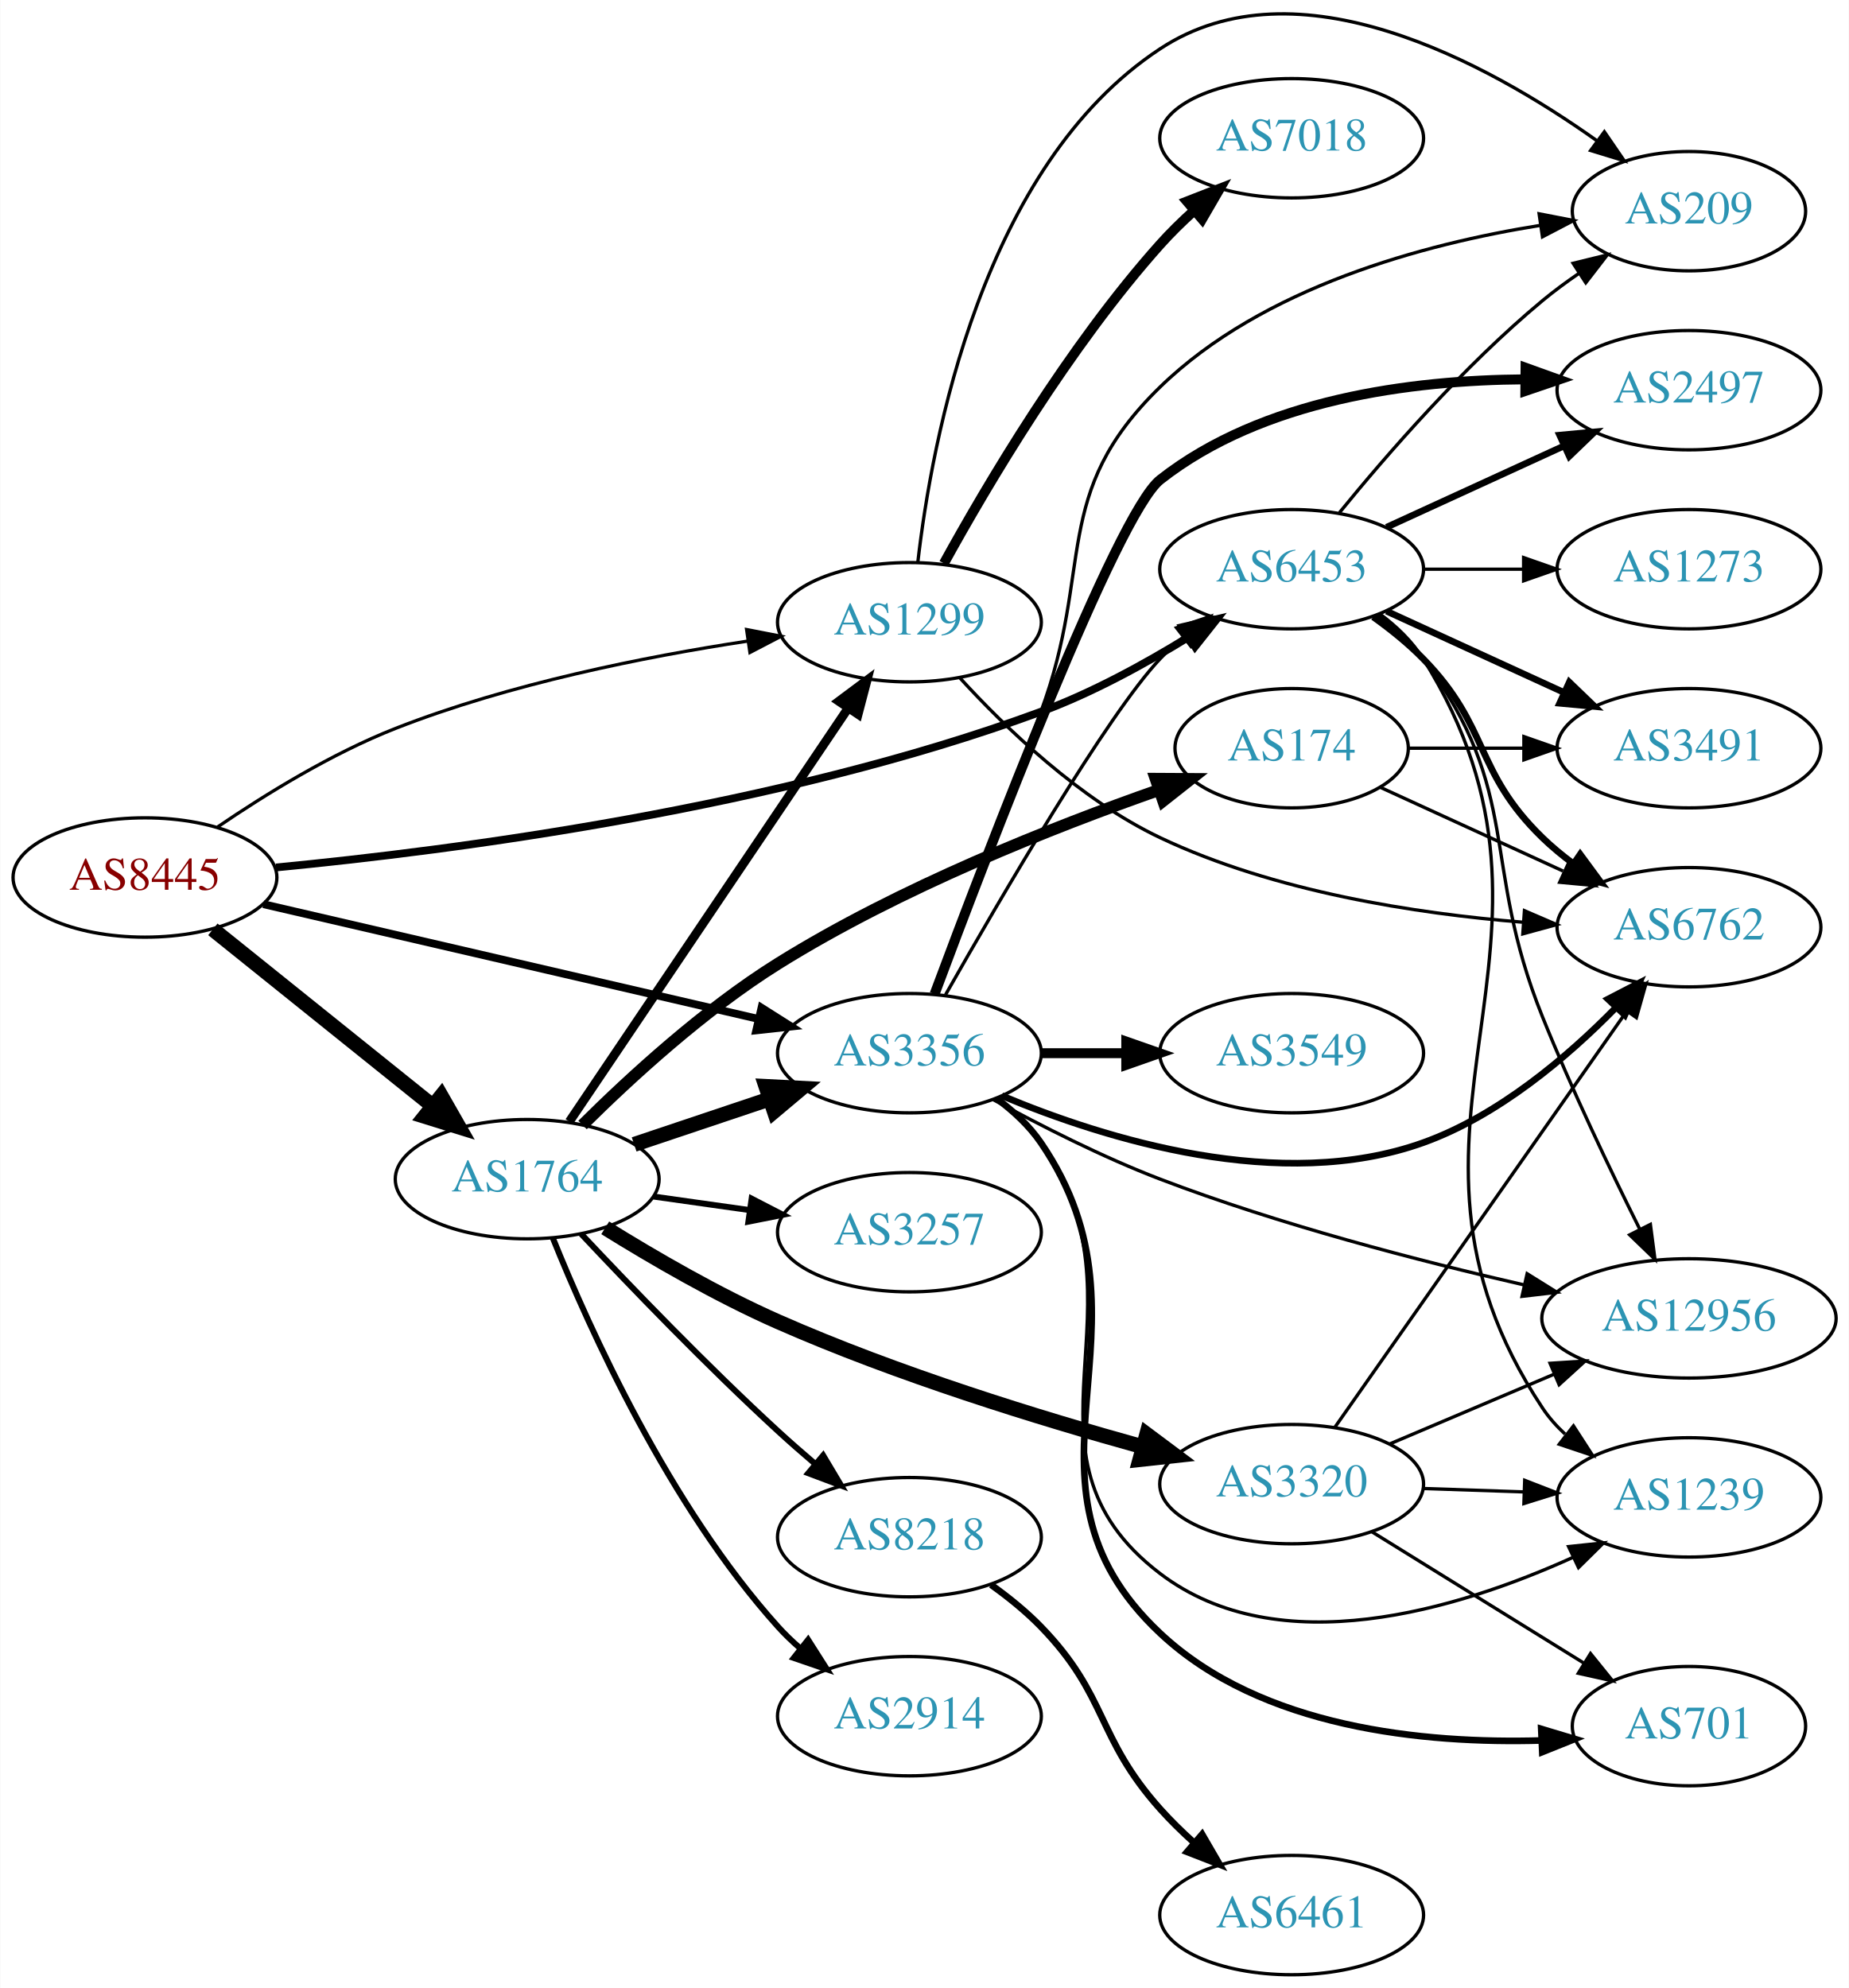
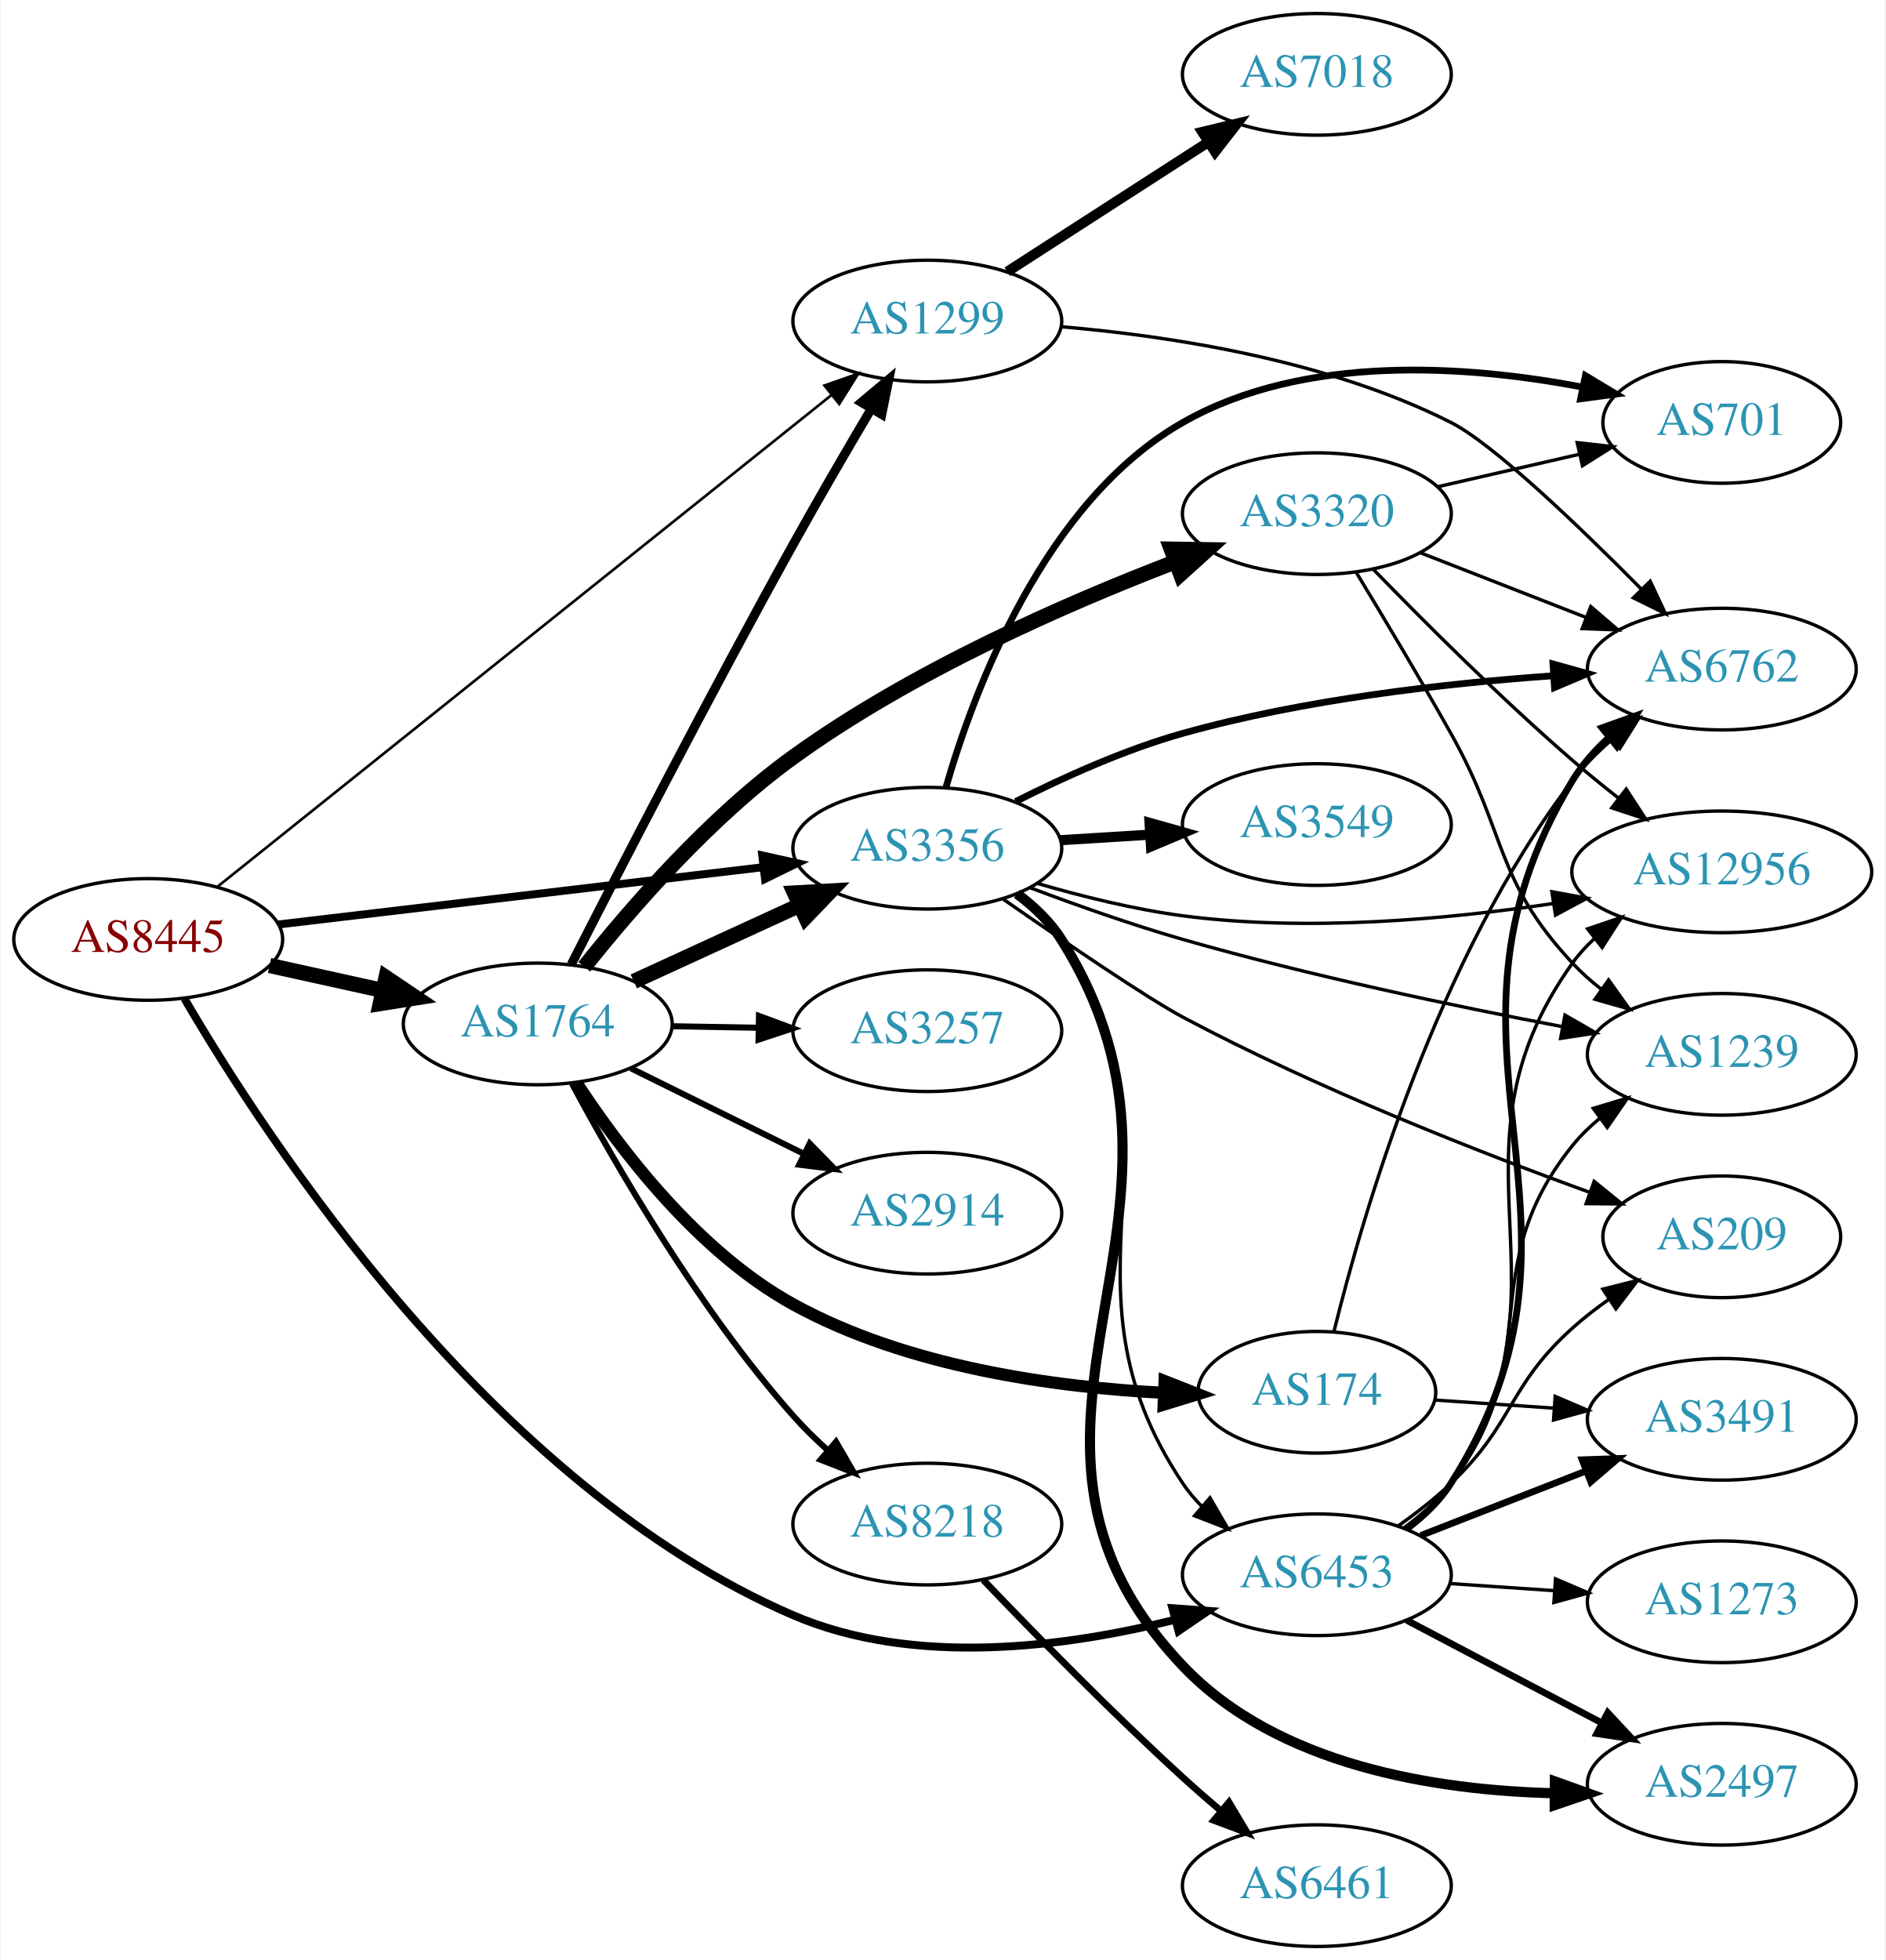
- <svg xmlns="http://www.w3.org/2000/svg" xmlns:xlink="http://www.w3.org/1999/xlink" width="558pt" height="600pt" viewBox="0.00 0.00 557.56 599.70">
-   <g id="graph0" class="graph" transform="scale(1 1) rotate(0) translate(4 595.705)">
-     <polygon fill="white" stroke="none" points="-4,4 -4,-595.705 553.564,-595.705 553.564,4 -4,4" />
+ <svg xmlns="http://www.w3.org/2000/svg" xmlns:xlink="http://www.w3.org/1999/xlink" width="558pt" height="580pt" viewBox="0.00 0.00 557.56 580.00">
+   <g id="graph0" class="graph" transform="scale(1 1) rotate(0) translate(4 576)">
+     <polygon fill="white" stroke="none" points="-4,4 -4,-576 553.564,-576 553.564,4 -4,4" />
    <g id="node1" class="node">
      <g id="a_node1">
        <a xlink:href="/asn/8445" xlink:title="AS8445 ~ SALZBURG-AG-AS [AT]">
-           <ellipse fill="#ffffff" stroke="black" cx="39.647" cy="-331" rx="39.794" ry="18" />
-           <text text-anchor="middle" x="39.647" y="-327.3" font-family="Times,serif" font-size="14.00" fill="#880000">AS8445</text>
+           <ellipse fill="#ffffff" stroke="black" cx="39.647" cy="-298" rx="39.794" ry="18" />
+           <text text-anchor="middle" x="39.647" y="-294.3" font-family="Times,serif" font-size="14.00" fill="#880000">AS8445</text>
        </a>
      </g>
    </g>
    <g id="node2" class="node">
      <g id="a_node2">
        <a xlink:href="/asn/1299" xlink:title="AS1299 ~ Telia Carrier [EU]">
-           <ellipse fill="#ffffff" stroke="black" cx="270.232" cy="-408" rx="39.794" ry="18" />
-           <text text-anchor="middle" x="270.232" y="-404.3" font-family="Times,serif" font-size="14.00" fill="#2c94b3">AS1299</text>
+           <ellipse fill="#ffffff" stroke="black" cx="270.232" cy="-481" rx="39.794" ry="18" />
+           <text text-anchor="middle" x="270.232" y="-477.3" font-family="Times,serif" font-size="14.00" fill="#2c94b3">AS1299</text>
        </a>
      </g>
    </g>
    <g id="edge1" class="edge">
-       <path fill="none" stroke="black" stroke-width="0.978" d="M61.529,-346.225C75.972,-356.076 95.993,-368.431 115.293,-376 149.54,-389.431 190.391,-397.589 221.402,-402.304" />
-       <polygon fill="black" stroke="black" stroke-width="0.978" points="221.118,-405.799 231.517,-403.773 222.124,-398.872 221.118,-405.799" />
+       <path fill="none" stroke="black" stroke-width="0.783" d="M60.136,-313.602C100.876,-346.218 195.14,-421.683 241.905,-459.122" />
+       <polygon fill="black" stroke="black" stroke-width="0.783" points="239.799,-461.92 249.793,-465.437 244.174,-456.455 239.799,-461.92" />
    </g>
    <g id="node3" class="node">
      <g id="a_node3">
        <a xlink:href="/asn/1764" xlink:title="AS1764 ~ NEXTLAYER-AS [AT]">
-           <ellipse fill="#ffffff" stroke="black" cx="154.939" cy="-240" rx="39.794" ry="18" />
-           <text text-anchor="middle" x="154.939" y="-236.3" font-family="Times,serif" font-size="14.00" fill="#2c94b3">AS1764</text>
+           <ellipse fill="#ffffff" stroke="black" cx="154.939" cy="-273" rx="39.794" ry="18" />
+           <text text-anchor="middle" x="154.939" y="-269.3" font-family="Times,serif" font-size="14.00" fill="#2c94b3">AS1764</text>
        </a>
      </g>
    </g>
    <g id="edge2" class="edge">
-       <path fill="none" stroke="black" stroke-width="4.5" d="M60.122,-315.357C78.361,-300.707 105.803,-278.664 126.303,-262.198" />
-       <polygon fill="black" stroke="black" stroke-width="4.5" points="129.008,-265.076 134.339,-255.744 124.076,-258.936 129.008,-265.076" />
+       <path fill="none" stroke="black" stroke-width="4.5" d="M75.562,-290.295C86.115,-287.967 97.854,-285.376 108.967,-282.924" />
+       <polygon fill="black" stroke="black" stroke-width="4.5" points="110.027,-286.722 118.944,-280.722 108.33,-279.032 110.027,-286.722" />
    </g>
    <g id="node4" class="node">
      <g id="a_node4">
        <a xlink:href="/asn/3356" xlink:title="AS3356 ~ Level 3 Parent, LLC [US]">
-           <ellipse fill="#ffffff" stroke="black" cx="270.232" cy="-278" rx="39.794" ry="18" />
-           <text text-anchor="middle" x="270.232" y="-274.3" font-family="Times,serif" font-size="14.00" fill="#2c94b3">AS3356</text>
+           <ellipse fill="#ffffff" stroke="black" cx="270.232" cy="-325" rx="39.794" ry="18" />
+           <text text-anchor="middle" x="270.232" y="-321.3" font-family="Times,serif" font-size="14.00" fill="#2c94b3">AS3356</text>
        </a>
      </g>
    </g>
    <g id="edge3" class="edge">
-       <path fill="none" stroke="black" stroke-width="2.348" d="M75.364,-322.95C115.339,-313.682 181.097,-298.435 224.78,-288.307" />
-       <polygon fill="black" stroke="black" stroke-width="2.348" points="225.613,-291.707 234.564,-286.038 224.032,-284.888 225.613,-291.707" />
+       <path fill="none" stroke="black" stroke-width="2.348" d="M78.137,-302.428C117.335,-307.058 178.967,-314.338 221.589,-319.373" />
+       <polygon fill="black" stroke="black" stroke-width="2.348" points="221.38,-322.872 231.722,-320.569 222.201,-315.92 221.38,-322.872" />
    </g>
    <g id="node5" class="node">
      <g id="a_node5">
        <a xlink:href="/asn/6453" xlink:title="AS6453 ~ TATA COMMUNICATIONS (AMERICA) INC [US]">
-           <ellipse fill="#ffffff" stroke="black" cx="385.525" cy="-424" rx="39.794" ry="18" />
-           <text text-anchor="middle" x="385.525" y="-420.3" font-family="Times,serif" font-size="14.00" fill="#2c94b3">AS6453</text>
+           <ellipse fill="#ffffff" stroke="black" cx="385.525" cy="-110" rx="39.794" ry="18" />
+           <text text-anchor="middle" x="385.525" y="-106.3" font-family="Times,serif" font-size="14.00" fill="#2c94b3">AS6453</text>
        </a>
      </g>
    </g>
    <g id="edge4" class="edge">
-       <path fill="none" stroke="black" stroke-width="2.348" d="M79.183,-334.032C132.444,-339.137 230.923,-351.899 309.879,-381 325.271,-386.673 341.177,-395.379 354.331,-403.477" />
-       <polygon fill="black" stroke="black" stroke-width="2.348" points="352.637,-406.547 362.958,-408.942 356.383,-400.634 352.637,-406.547" />
+       <path fill="none" stroke="black" stroke-width="2.348" d="M50.391,-280.459C74.498,-239.133 141.485,-136.26 230.586,-98 266.481,-82.586 311.394,-88.61 343.425,-96.659" />
+       <polygon fill="black" stroke="black" stroke-width="2.348" points="342.779,-100.109 353.344,-99.319 344.592,-93.348 342.779,-100.109" />
    </g>
    <g id="node6" class="node">
      <g id="a_node6">
        <a xlink:href="/asn/7018" xlink:title="AS7018 ~ AT&amp;T Services, Inc. [US]">
          <ellipse fill="#ffffff" stroke="black" cx="385.525" cy="-554" rx="39.794" ry="18" />
          <text text-anchor="middle" x="385.525" y="-550.3" font-family="Times,serif" font-size="14.00" fill="#2c94b3">AS7018</text>
        </a>
      </g>
    </g>
    <g id="edge5" class="edge">
-       <path fill="none" stroke="black" stroke-width="3" d="M280.636,-425.747C293.536,-449.196 318.287,-491.135 345.879,-522 348.967,-525.454 352.44,-528.854 356.005,-532.074" />
-       <polygon fill="black" stroke="black" stroke-width="3" points="353.969,-534.938 363.841,-538.784 358.522,-529.621 353.969,-534.938" />
+       <path fill="none" stroke="black" stroke-width="3" d="M293.887,-495.597C310.945,-506.589 334.529,-521.785 353.364,-533.921" />
+       <polygon fill="black" stroke="black" stroke-width="3" points="351.609,-536.954 361.91,-539.428 355.4,-531.069 351.609,-536.954" />
    </g>
    <g id="node7" class="node">
      <g id="a_node7">
        <a xlink:href="/asn/6762" xlink:title="AS6762 ~ TELECOM ITALIA SPARKLE S.p.A. [IT]">
-           <ellipse fill="#ffffff" stroke="black" cx="505.368" cy="-316" rx="39.794" ry="18" />
-           <text text-anchor="middle" x="505.368" y="-312.3" font-family="Times,serif" font-size="14.00" fill="#2c94b3">AS6762</text>
+           <ellipse fill="#ffffff" stroke="black" cx="505.368" cy="-378" rx="39.794" ry="18" />
+           <text text-anchor="middle" x="505.368" y="-374.3" font-family="Times,serif" font-size="14.00" fill="#2c94b3">AS6762</text>
        </a>
      </g>
    </g>
    <g id="edge6" class="edge">
-       <path fill="none" stroke="black" d="M285.415,-391.249C299.235,-376.106 321.655,-354.481 345.879,-343 380.246,-326.712 422.926,-320.114 455.336,-317.505" />
-       <polygon fill="black" stroke="black" points="455.745,-320.985 465.474,-316.791 455.253,-314.002 455.745,-320.985" />
+       <path fill="none" stroke="black" d="M309.811,-479.317C342.144,-476.575 388.732,-469.446 425.172,-451 437.765,-444.626 463.045,-420.384 481.671,-401.565" />
+       <polygon fill="black" stroke="black" points="484.184,-404 488.691,-394.411 479.188,-399.097 484.184,-404" />
+     </g>
+     <g id="edge13" class="edge">
+       <path fill="none" stroke="black" stroke-width="2.7" d="M164.877,-290.627C178.632,-317.608 205.98,-370.683 230.586,-415 237.982,-428.321 246.513,-442.961 253.675,-455.061" />
+       <polygon fill="black" stroke="black" stroke-width="2.7" points="250.724,-456.947 258.843,-463.754 256.741,-453.37 250.724,-456.947" />
+     </g>
+     <g id="edge11" class="edge">
+       <path fill="none" stroke="black" stroke-width="4.5" d="M183.365,-285.588C198.145,-292.372 216.581,-300.834 232.577,-308.176" />
+       <polygon fill="black" stroke="black" stroke-width="4.5" points="230.936,-311.755 241.667,-312.348 234.221,-304.598 230.936,-311.755" />
    </g>
    <g id="node8" class="node">
      <g id="a_node8">
-         <a xlink:href="/asn/209" xlink:title="AS209 ~ CenturyLink Communications, LLC [US]">
-           <ellipse fill="#ffffff" stroke="black" cx="505.368" cy="-532" rx="35.194" ry="18" />
-           <text text-anchor="middle" x="505.368" y="-528.3" font-family="Times,serif" font-size="14.00" fill="#2c94b3">AS209</text>
+         <a xlink:href="/asn/8218" xlink:title="AS8218 ~ legacy Neotelecoms [FR]">
+           <ellipse fill="#ffffff" stroke="black" cx="270.232" cy="-125" rx="39.794" ry="18" />
+           <text text-anchor="middle" x="270.232" y="-121.3" font-family="Times,serif" font-size="14.00" fill="#2c94b3">AS8218</text>
        </a>
      </g>
    </g>
    <g id="edge7" class="edge">
-       <path fill="none" stroke="black" d="M272.752,-425.968C276.934,-462.655 292.174,-545.682 345.879,-581 387.186,-608.165 444.358,-576.867 477.546,-553.296" />
-       <polygon fill="black" stroke="black" points="479.849,-555.948 485.84,-547.21 475.707,-550.304 479.849,-555.948" />
-     </g>
-     <g id="edge14" class="edge">
-       <path fill="none" stroke="black" stroke-width="2.7" d="M167.637,-257.346C187.566,-286.898 228.21,-347.168 251.599,-381.852" />
-       <polygon fill="black" stroke="black" stroke-width="2.7" points="248.936,-384.162 257.429,-390.496 254.739,-380.249 248.936,-384.162" />
-     </g>
-     <g id="edge11" class="edge">
-       <path fill="none" stroke="black" stroke-width="4.5" d="M187.197,-250.484C199.846,-254.727 214.625,-259.684 228.126,-264.212" />
-       <polygon fill="black" stroke="black" stroke-width="4.5" points="226.95,-267.971 237.683,-267.418 229.455,-260.505 226.95,-267.971" />
+       <path fill="none" stroke="black" stroke-width="1.8" d="M165.059,-255.334C177.825,-231.537 202.62,-188.535 230.586,-157 233.66,-153.534 237.125,-150.126 240.686,-146.903" />
+       <polygon fill="black" stroke="black" stroke-width="1.8" points="243.204,-149.355 248.519,-140.19 238.648,-144.04 243.204,-149.355" />
    </g>
    <g id="node9" class="node">
      <g id="a_node9">
-         <a xlink:href="/asn/8218" xlink:title="AS8218 ~ legacy Neotelecoms [FR]">
-           <ellipse fill="#ffffff" stroke="black" cx="270.232" cy="-132" rx="39.794" ry="18" />
-           <text text-anchor="middle" x="270.232" y="-128.3" font-family="Times,serif" font-size="14.00" fill="#2c94b3">AS8218</text>
+         <a xlink:href="/asn/174" xlink:title="AS174 ~ Cogent Communications [US]">
+           <ellipse fill="#ffffff" stroke="black" cx="385.525" cy="-164" rx="35.194" ry="18" />
+           <text text-anchor="middle" x="385.525" y="-160.3" font-family="Times,serif" font-size="14.00" fill="#2c94b3">AS174</text>
        </a>
      </g>
    </g>
    <g id="edge8" class="edge">
-       <path fill="none" stroke="black" stroke-width="1.8" d="M171.202,-223.506C185.971,-207.777 209.202,-183.643 230.586,-164 234.166,-160.711 238.023,-157.335 241.864,-154.067" />
-       <polygon fill="black" stroke="black" stroke-width="1.8" points="244.208,-156.669 249.636,-147.57 239.718,-151.298 244.208,-156.669" />
+       <path fill="none" stroke="black" stroke-width="3.6" d="M166.45,-255.535C179.102,-236.165 202.227,-205.597 230.586,-190 264.338,-171.437 308.058,-165.471 340.277,-163.837" />
+       <polygon fill="black" stroke="black" stroke-width="3.6" points="340.449,-167.334 350.306,-163.449 340.178,-160.339 340.449,-167.334" />
    </g>
    <g id="node10" class="node">
      <g id="a_node10">
-         <a xlink:href="/asn/174" xlink:title="AS174 ~ Cogent Communications [US]">
-           <ellipse fill="#ffffff" stroke="black" cx="385.525" cy="-370" rx="35.194" ry="18" />
-           <text text-anchor="middle" x="385.525" y="-366.3" font-family="Times,serif" font-size="14.00" fill="#2c94b3">AS174</text>
+         <a xlink:href="/asn/3257" xlink:title="AS3257 ~ GTT [DE]">
+           <ellipse fill="#ffffff" stroke="black" cx="270.232" cy="-271" rx="39.794" ry="18" />
+           <text text-anchor="middle" x="270.232" y="-267.3" font-family="Times,serif" font-size="14.00" fill="#2c94b3">AS3257</text>
        </a>
      </g>
    </g>
    <g id="edge9" class="edge">
-       <path fill="none" stroke="black" stroke-width="3.6" d="M171.636,-256.339C185.975,-270.581 208.282,-291.079 230.586,-305 267.274,-327.899 313.436,-346.171 345.596,-357.439" />
-       <polygon fill="black" stroke="black" stroke-width="3.6" points="344.507,-360.765 355.101,-360.708 346.784,-354.146 344.507,-360.765" />
+       <path fill="none" stroke="black" stroke-width="1.8" d="M194.612,-272.317C202.815,-272.172 211.579,-272.018 220.111,-271.867" />
+       <polygon fill="black" stroke="black" stroke-width="1.8" points="220.413,-275.362 230.35,-271.686 220.29,-268.364 220.413,-275.362" />
    </g>
    <g id="node11" class="node">
      <g id="a_node11">
-         <a xlink:href="/asn/2914" xlink:title="AS2914 ~ NTT America, Inc. [US]">
-           <ellipse fill="#ffffff" stroke="black" cx="270.232" cy="-78" rx="39.794" ry="18" />
-           <text text-anchor="middle" x="270.232" y="-74.3" font-family="Times,serif" font-size="14.00" fill="#2c94b3">AS2914</text>
+         <a xlink:href="/asn/3320" xlink:title="AS3320 ~ DTAG [DE]">
+           <ellipse fill="#ffffff" stroke="black" cx="385.525" cy="-424" rx="39.794" ry="18" />
+           <text text-anchor="middle" x="385.525" y="-420.3" font-family="Times,serif" font-size="14.00" fill="#2c94b3">AS3320</text>
        </a>
      </g>
    </g>
    <g id="edge10" class="edge">
-       <path fill="none" stroke="black" stroke-width="1.8" d="M162.687,-222.213C173.738,-194.757 197.791,-141.422 230.586,-105 232.588,-102.776 234.807,-100.637 237.14,-98.603" />
-       <polygon fill="black" stroke="black" stroke-width="1.8" points="239.67,-101.065 245.359,-92.127 235.338,-95.567 239.67,-101.065" />
+       <path fill="none" stroke="black" stroke-width="4.5" d="M168.719,-289.891C182.496,-307.219 205.807,-334.099 230.586,-352 265.698,-377.365 311.166,-397.317 343.564,-409.722" />
+       <polygon fill="black" stroke="black" stroke-width="4.5" points="342.428,-413.501 353.173,-413.328 345.194,-406.128 342.428,-413.501" />
    </g>
    <g id="node12" class="node">
      <g id="a_node12">
-         <a xlink:href="/asn/3257" xlink:title="AS3257 ~ GTT [DE]">
-           <ellipse fill="#ffffff" stroke="black" cx="270.232" cy="-224" rx="39.794" ry="18" />
-           <text text-anchor="middle" x="270.232" y="-220.3" font-family="Times,serif" font-size="14.00" fill="#2c94b3">AS3257</text>
+         <a xlink:href="/asn/2914" xlink:title="AS2914 ~ NTT America, Inc. [US]">
+           <ellipse fill="#ffffff" stroke="black" cx="270.232" cy="-217" rx="39.794" ry="18" />
+           <text text-anchor="middle" x="270.232" y="-213.3" font-family="Times,serif" font-size="14.00" fill="#2c94b3">AS2914</text>
        </a>
      </g>
    </g>
    <g id="edge12" class="edge">
-       <path fill="none" stroke="black" stroke-width="1.8" d="M193.036,-234.761C202.328,-233.449 212.419,-232.024 222.126,-230.653" />
-       <polygon fill="black" stroke="black" stroke-width="1.8" points="222.64,-234.115 232.053,-229.251 221.662,-227.184 222.64,-234.115" />
-     </g>
-     <g id="node13" class="node">
-       <g id="a_node13">
-         <a xlink:href="/asn/3320" xlink:title="AS3320 ~ DTAG [DE]">
-           <ellipse fill="#ffffff" stroke="black" cx="385.525" cy="-148" rx="39.794" ry="18" />
-           <text text-anchor="middle" x="385.525" y="-144.3" font-family="Times,serif" font-size="14.00" fill="#2c94b3">AS3320</text>
-         </a>
-       </g>
-     </g>
-     <g id="edge13" class="edge">
-       <path fill="none" stroke="black" stroke-width="4.5" d="M178.473,-225.318C192.949,-216.32 212.386,-205.027 230.586,-197 266.593,-181.119 309.375,-167.926 340.688,-159.246" />
-       <polygon fill="black" stroke="black" stroke-width="4.5" points="341.817,-163.019 350.428,-156.589 339.745,-155.422 341.817,-163.019" />
+       <path fill="none" stroke="black" stroke-width="1.8" d="M182.502,-259.87C197.701,-252.358 216.97,-242.833 233.484,-234.67" />
+       <polygon fill="black" stroke="black" stroke-width="1.8" points="235.423,-237.616 242.837,-230.047 232.321,-231.341 235.423,-237.616" />
    </g>
    <g id="edge19" class="edge">
-       <path fill="none" stroke="black" d="M281.152,-295.675C297.575,-324.599 330.16,-380.481 345.879,-397 347.942,-399.168 350.204,-401.267 352.566,-403.273" />
-       <polygon fill="black" stroke="black" points="350.794,-406.329 360.839,-409.7 355.089,-400.801 350.794,-406.329" />
-     </g>
-     <g id="edge17" class="edge">
-       <path fill="none" stroke="black" stroke-width="2" d="M298.082,-265.178C329.369,-252.069 382.252,-235.642 425.172,-251 447.848,-259.114 468.691,-276.828 483.297,-291.717" />
-       <polygon fill="black" stroke="black" stroke-width="2" points="480.933,-294.311 490.343,-299.18 486.023,-289.506 480.933,-294.311" />
+       <path fill="none" stroke="black" d="M296.546,-311.39C301.603,-307.646 306.416,-303.167 309.879,-298 350.702,-237.093 305.056,-197.907 345.879,-137 347.502,-134.578 349.422,-132.307 351.525,-130.192" />
+       <polygon fill="black" stroke="black" points="353.892,-132.773 359.211,-123.61 349.339,-127.456 353.892,-132.773" />
+     </g>
+     <g id="edge20" class="edge">
+       <path fill="none" stroke="black" stroke-width="2" d="M296.403,-338.822C310.54,-345.976 328.739,-354.194 345.879,-359 381.719,-369.049 423.58,-373.783 455.277,-376.014" />
+       <polygon fill="black" stroke="black" stroke-width="2" points="455.41,-379.529 465.614,-376.678 455.859,-372.544 455.41,-379.529" />
+     </g>
+     <g id="node14" class="node">
+       <g id="a_node14">
+         <a xlink:href="/asn/701" xlink:title="AS701 ~ UUNET [US]">
+           <ellipse fill="#ffffff" stroke="black" cx="505.368" cy="-451" rx="35.194" ry="18" />
+           <text text-anchor="middle" x="505.368" y="-447.3" font-family="Times,serif" font-size="14.00" fill="#2c94b3">AS701</text>
+         </a>
+       </g>
    </g>
    <g id="edge23" class="edge">
-       <path fill="none" stroke="black" d="M277.972,-295.849C285.714,-316.377 298.777,-351.099 309.879,-381 326.029,-424.5 312.591,-446.674 345.879,-479 376.852,-509.078 425.37,-522.097 460.569,-527.725" />
-       <polygon fill="black" stroke="black" points="460.173,-531.205 470.574,-529.186 461.184,-524.278 460.173,-531.205" />
+       <path fill="none" stroke="black" stroke-width="2" d="M275.708,-342.858C284.004,-371.68 304.791,-427.585 345.879,-451 381.843,-471.495 430.269,-467.902 464.092,-461.455" />
+       <polygon fill="black" stroke="black" stroke-width="2" points="465.007,-464.84 474.09,-459.385 463.588,-457.985 465.007,-464.84" />
    </g>
    <g id="node15" class="node">
      <g id="a_node15">
-         <a xlink:href="/asn/2497" xlink:title="AS2497 ~ Internet Initiative Japan Inc. [JP]">
-           <ellipse fill="#ffffff" stroke="black" cx="505.368" cy="-478" rx="39.794" ry="18" />
-           <text text-anchor="middle" x="505.368" y="-474.3" font-family="Times,serif" font-size="14.00" fill="#2c94b3">AS2497</text>
-         </a>
-       </g>
-     </g>
-     <g id="edge16" class="edge">
-       <path fill="none" stroke="black" stroke-width="3" d="M277.828,-295.856C293.537,-337.97 332.826,-440.742 345.879,-451 376.805,-475.305 421.709,-481.033 455.83,-481.272" />
-       <polygon fill="black" stroke="black" stroke-width="3" points="456.077,-484.77 466.046,-481.184 456.016,-477.77 456.077,-484.77" />
+         <a xlink:href="/asn/12956" xlink:title="AS12956 ~ TELXIUS [ES]">
+           <ellipse fill="#ffffff" stroke="black" cx="505.368" cy="-318" rx="44.393" ry="18" />
+           <text text-anchor="middle" x="505.368" y="-314.3" font-family="Times,serif" font-size="14.00" fill="#2c94b3">AS12956</text>
+         </a>
+       </g>
+     </g>
+     <g id="edge25" class="edge">
+       <path fill="none" stroke="black" d="M302.828,-314.572C315.983,-310.746 331.513,-306.891 345.879,-305 382.398,-300.193 423.899,-303.927 455.271,-308.606" />
+       <polygon fill="black" stroke="black" points="455.077,-312.118 465.5,-310.218 456.167,-305.204 455.077,-312.118" />
    </g>
    <g id="node16" class="node">
      <g id="a_node16">
-         <a xlink:href="/asn/3549" xlink:title="AS3549 ~ Level 3 Parent, LLC [US]">
-           <ellipse fill="#ffffff" stroke="black" cx="385.525" cy="-278" rx="39.794" ry="18" />
-           <text text-anchor="middle" x="385.525" y="-274.3" font-family="Times,serif" font-size="14.00" fill="#2c94b3">AS3549</text>
-         </a>
-       </g>
-     </g>
-     <g id="edge18" class="edge">
-       <path fill="none" stroke="black" stroke-width="3" d="M309.905,-278C318.108,-278 326.872,-278 335.404,-278" />
-       <polygon fill="black" stroke="black" stroke-width="3" points="335.643,-281.5 345.643,-278 335.643,-274.5 335.643,-281.5" />
+         <a xlink:href="/asn/1239" xlink:title="AS1239 ~ Sprint [US]">
+           <ellipse fill="#ffffff" stroke="black" cx="505.368" cy="-264" rx="39.794" ry="18" />
+           <text text-anchor="middle" x="505.368" y="-260.3" font-family="Times,serif" font-size="14.00" fill="#2c94b3">AS1239</text>
+         </a>
+       </g>
+     </g>
+     <g id="edge24" class="edge">
+       <path fill="none" stroke="black" d="M300.715,-313.29C314.322,-308.157 330.777,-302.33 345.879,-298 383.226,-287.293 426.386,-278.246 458.226,-272.183" />
+       <polygon fill="black" stroke="black" points="458.962,-275.606 468.145,-270.32 457.671,-268.726 458.962,-275.606" />
    </g>
    <g id="node17" class="node">
      <g id="a_node17">
-         <a xlink:href="/asn/12956" xlink:title="AS12956 ~ TELXIUS [ES]">
-           <ellipse fill="#ffffff" stroke="black" cx="505.368" cy="-198" rx="44.393" ry="18" />
-           <text text-anchor="middle" x="505.368" y="-194.3" font-family="Times,serif" font-size="14.00" fill="#2c94b3">AS12956</text>
-         </a>
-       </g>
-     </g>
-     <g id="edge20" class="edge">
-       <path fill="none" stroke="black" d="M295.515,-263.983C309.829,-256.144 328.491,-246.644 345.879,-240 381.749,-226.295 423.825,-215.371 455.606,-208.103" />
-       <polygon fill="black" stroke="black" points="456.551,-211.478 465.541,-205.873 455.018,-204.648 456.551,-211.478" />
+         <a xlink:href="/asn/2497" xlink:title="AS2497 ~ Internet Initiative Japan Inc. [JP]">
+           <ellipse fill="#ffffff" stroke="black" cx="505.368" cy="-48" rx="39.794" ry="18" />
+           <text text-anchor="middle" x="505.368" y="-44.3" font-family="Times,serif" font-size="14.00" fill="#2c94b3">AS2497</text>
+         </a>
+       </g>
+     </g>
+     <g id="edge21" class="edge">
+       <path fill="none" stroke="black" stroke-width="3" d="M296.755,-311.526C301.801,-307.775 306.557,-303.259 309.879,-298 361.626,-216.091 279.155,-153.248 345.879,-83 373.786,-53.619 420.351,-46.203 455.806,-45.345" />
+       <polygon fill="black" stroke="black" stroke-width="3" points="455.98,-48.844 465.953,-45.268 455.926,-41.844 455.98,-48.844" />
    </g>
    <g id="node18" class="node">
      <g id="a_node18">
-         <a xlink:href="/asn/1239" xlink:title="AS1239 ~ Sprint [US]">
-           <ellipse fill="#ffffff" stroke="black" cx="505.368" cy="-144" rx="39.794" ry="18" />
-           <text text-anchor="middle" x="505.368" y="-140.3" font-family="Times,serif" font-size="14.00" fill="#2c94b3">AS1239</text>
-         </a>
-       </g>
-     </g>
-     <g id="edge21" class="edge">
-       <path fill="none" stroke="black" d="M296.356,-264.258C301.422,-260.521 306.287,-256.079 309.879,-251 344.497,-202.052 298.164,-157.298 345.879,-121 381.681,-93.765 435.532,-110.141 470.319,-125.882" />
-       <polygon fill="black" stroke="black" points="469.058,-129.158 479.594,-130.269 472.05,-122.83 469.058,-129.158" />
+         <a xlink:href="/asn/3549" xlink:title="AS3549 ~ Level 3 Parent, LLC [US]">
+           <ellipse fill="#ffffff" stroke="black" cx="385.525" cy="-332" rx="39.794" ry="18" />
+           <text text-anchor="middle" x="385.525" y="-328.3" font-family="Times,serif" font-size="14.00" fill="#2c94b3">AS3549</text>
+         </a>
+       </g>
+     </g>
+     <g id="edge22" class="edge">
+       <path fill="none" stroke="black" stroke-width="3" d="M309.588,-327.37C318.078,-327.894 327.181,-328.457 336.015,-329.003" />
+       <polygon fill="black" stroke="black" stroke-width="3" points="336.012,-332.509 346.209,-329.633 336.444,-325.522 336.012,-332.509" />
    </g>
    <g id="node19" class="node">
      <g id="a_node19">
-         <a xlink:href="/asn/701" xlink:title="AS701 ~ UUNET [US]">
-           <ellipse fill="#ffffff" stroke="black" cx="505.368" cy="-75" rx="35.194" ry="18" />
-           <text text-anchor="middle" x="505.368" y="-71.3" font-family="Times,serif" font-size="14.00" fill="#2c94b3">AS701</text>
-         </a>
-       </g>
-     </g>
-     <g id="edge22" class="edge">
-       <path fill="none" stroke="black" stroke-width="2" d="M296.475,-264.341C301.535,-260.6 306.368,-256.135 309.879,-251 348.091,-195.12 296.51,-149.318 345.879,-103 376.388,-74.376 425.421,-69.656 460.876,-70.671" />
-       <polygon fill="black" stroke="black" stroke-width="2" points="460.801,-74.171 470.947,-71.121 461.114,-67.178 460.801,-74.171" />
+         <a xlink:href="/asn/209" xlink:title="AS209 ~ CenturyLink Communications, LLC [US]">
+           <ellipse fill="#ffffff" stroke="black" cx="505.368" cy="-210" rx="35.194" ry="18" />
+           <text text-anchor="middle" x="505.368" y="-206.3" font-family="Times,serif" font-size="14.00" fill="#2c94b3">AS209</text>
+         </a>
+       </g>
+     </g>
+     <g id="edge26" class="edge">
+       <path fill="none" stroke="black" d="M292.646,-309.957C310.742,-297.376 335.349,-280.613 345.879,-275 385.479,-253.893 433.459,-235.086 466.182,-223.2" />
+       <polygon fill="black" stroke="black" points="467.592,-226.413 475.821,-219.739 465.227,-219.824 467.592,-226.413" />
+     </g>
+     <g id="edge32" class="edge">
+       <path fill="none" stroke="black" stroke-width="2" d="M412.027,-123.488C417.074,-127.238 421.835,-131.75 425.172,-137 475.498,-216.179 412.542,-264.768 461.172,-345 464.046,-349.741 467.876,-354.045 472.071,-357.861" />
+       <polygon fill="black" stroke="black" stroke-width="2" points="469.917,-360.62 479.891,-364.194 474.323,-355.181 469.917,-360.62" />
+     </g>
+     <g id="edge33" class="edge">
+       <path fill="none" stroke="black" d="M411.802,-123.635C416.86,-127.378 421.684,-131.85 425.172,-137 464.588,-195.198 420.28,-233.829 461.172,-291 463.076,-293.661 465.331,-296.118 467.797,-298.372" />
+       <polygon fill="black" stroke="black" points="465.651,-301.137 475.686,-304.535 469.961,-295.621 465.651,-301.137" />
    </g>
    <g id="edge31" class="edge">
-       <path fill="none" stroke="black" stroke-width="2" d="M410.119,-409.611C415.375,-405.852 420.707,-401.563 425.172,-397 445.344,-376.383 440.479,-363.094 461.172,-343 464.017,-340.237 467.191,-337.614 470.491,-335.166" />
-       <polygon fill="black" stroke="black" stroke-width="2" points="472.556,-337.994 478.839,-329.462 468.607,-332.214 472.556,-337.994" />
-     </g>
-     <g id="edge36" class="edge">
-       <path fill="none" stroke="black" d="M399.944,-441.065C414.059,-458.375 437.474,-485.345 461.172,-505 464.635,-507.872 468.428,-510.669 472.282,-513.308" />
-       <polygon fill="black" stroke="black" points="470.425,-516.275 480.715,-518.797 474.243,-510.408 470.425,-516.275" />
-     </g>
-     <g id="edge32" class="edge">
-       <path fill="none" stroke="black" stroke-width="2" d="M414.154,-436.661C430.111,-443.973 450.382,-453.261 467.664,-461.181" />
-       <polygon fill="black" stroke="black" stroke-width="2" points="466.363,-464.435 476.912,-465.419 469.279,-458.071 466.363,-464.435" />
-     </g>
-     <g id="edge30" class="edge">
-       <path fill="none" stroke="black" d="M411.456,-410.118C416.532,-406.389 421.45,-401.984 425.172,-397 455.443,-356.458 442.289,-335.941 461.172,-289 469.983,-267.097 481.514,-242.988 490.445,-225.092" />
-       <polygon fill="black" stroke="black" points="493.732,-226.347 495.106,-215.841 487.481,-223.197 493.732,-226.347" />
+       <path fill="none" stroke="black" d="M411.369,-123.948C416.449,-127.674 421.391,-132.06 425.172,-137 453.882,-174.511 431.512,-200.236 461.172,-237 463.532,-239.925 466.299,-242.623 469.273,-245.089" />
+       <polygon fill="black" stroke="black" points="467.345,-248.015 477.49,-251.07 471.464,-242.356 467.345,-248.015" />
+     </g>
+     <g id="edge29" class="edge">
+       <path fill="none" stroke="black" stroke-width="2" d="M412.095,-96.547C429.005,-87.65 451.378,-75.879 469.859,-66.156" />
+       <polygon fill="black" stroke="black" stroke-width="2" points="471.628,-69.18 478.848,-61.427 468.368,-62.986 471.628,-69.18" />
    </g>
    <g id="edge34" class="edge">
-       <path fill="none" stroke="black" d="M412.079,-410.545C417.123,-406.793 421.87,-402.272 425.172,-397 479.154,-310.797 405.002,-255.794 461.172,-171 463.077,-168.125 465.404,-165.499 467.98,-163.113" />
-       <polygon fill="black" stroke="black" points="470.53,-165.564 476.284,-156.667 466.238,-160.034 470.53,-165.564" />
+       <path fill="none" stroke="black" d="M409.468,-124.353C414.861,-128.172 420.418,-132.497 425.172,-137 444.02,-154.853 441.873,-165.635 461.172,-183 464.517,-186.009 468.238,-188.889 472.054,-191.572" />
+       <polygon fill="black" stroke="black" points="470.174,-194.524 480.45,-197.103 474.025,-188.679 470.174,-194.524" />
    </g>
    <g id="node20" class="node">
      <g id="a_node20">
        <a xlink:href="/asn/3491" xlink:title="AS3491 ~ PCCW Global, Inc. [US]">
-           <ellipse fill="#ffffff" stroke="black" cx="505.368" cy="-370" rx="39.794" ry="18" />
-           <text text-anchor="middle" x="505.368" y="-366.3" font-family="Times,serif" font-size="14.00" fill="#2c94b3">AS3491</text>
-         </a>
-       </g>
-     </g>
-     <g id="edge33" class="edge">
-       <path fill="none" stroke="black" stroke-width="2" d="M414.154,-411.339C430.111,-404.027 450.382,-394.739 467.664,-386.819" />
-       <polygon fill="black" stroke="black" stroke-width="2" points="469.279,-389.929 476.912,-382.581 466.363,-383.565 469.279,-389.929" />
+           <ellipse fill="#ffffff" stroke="black" cx="505.368" cy="-156" rx="39.794" ry="18" />
+           <text text-anchor="middle" x="505.368" y="-152.3" font-family="Times,serif" font-size="14.00" fill="#2c94b3">AS3491</text>
+         </a>
+       </g>
+     </g>
+     <g id="edge30" class="edge">
+       <path fill="none" stroke="black" stroke-width="2" d="M416.262,-121.608C431.056,-127.382 449.133,-134.439 465.055,-140.654" />
+       <polygon fill="black" stroke="black" stroke-width="2" points="464.053,-144.02 474.641,-144.396 466.598,-137.499 464.053,-144.02" />
    </g>
    <g id="node21" class="node">
      <g id="a_node21">
        <a xlink:href="/asn/1273" xlink:title="AS1273 ~ Vodafone Group PLC [EU]">
-           <ellipse fill="#ffffff" stroke="black" cx="505.368" cy="-424" rx="39.794" ry="18" />
-           <text text-anchor="middle" x="505.368" y="-420.3" font-family="Times,serif" font-size="14.00" fill="#2c94b3">AS1273</text>
+           <ellipse fill="#ffffff" stroke="black" cx="505.368" cy="-102" rx="39.794" ry="18" />
+           <text text-anchor="middle" x="505.368" y="-98.3" font-family="Times,serif" font-size="14.00" fill="#2c94b3">AS1273</text>
        </a>
      </g>
    </g>
    <g id="edge35" class="edge">
-       <path fill="none" stroke="black" d="M425.438,-424C434.991,-424 445.341,-424 455.304,-424" />
-       <polygon fill="black" stroke="black" points="455.496,-427.5 465.496,-424 455.496,-420.5 455.496,-427.5" />
-     </g>
-     <g id="node14" class="node">
-       <g id="a_node14">
+       <path fill="none" stroke="black" d="M424.785,-107.403C434.665,-106.732 445.431,-106.001 455.761,-105.3" />
+       <polygon fill="black" stroke="black" points="456.157,-108.781 465.897,-104.612 455.682,-101.797 456.157,-108.781" />
+     </g>
+     <g id="node13" class="node">
+       <g id="a_node13">
        <a xlink:href="/asn/6461" xlink:title="AS6461 ~ Zayo Bandwidth [US]">
          <ellipse fill="#ffffff" stroke="black" cx="385.525" cy="-18" rx="39.794" ry="18" />
          <text text-anchor="middle" x="385.525" y="-14.3" font-family="Times,serif" font-size="14.00" fill="#2c94b3">AS6461</text>
        </a>
      </g>
    </g>
+     <g id="edge14" class="edge">
+       <path fill="none" stroke="black" stroke-width="2" d="M286.814,-108.451C301.621,-92.942 324.709,-69.317 345.879,-50 349.47,-46.723 353.333,-43.354 357.177,-40.088" />
+       <polygon fill="black" stroke="black" stroke-width="2" points="359.52,-42.692 364.951,-33.594 355.032,-37.319 359.52,-42.692" />
+     </g>
+     <g id="edge27" class="edge">
+       <path fill="none" stroke="black" d="M390.604,-182.036C399.081,-216.513 421.22,-292.966 461.172,-345 464.548,-349.398 468.65,-353.515 472.966,-357.249" />
+       <polygon fill="black" stroke="black" points="470.854,-360.041 480.857,-363.534 475.215,-354.566 470.854,-360.041" />
+     </g>
+     <g id="edge28" class="edge">
+       <path fill="none" stroke="black" d="M420.61,-161.686C431.546,-160.944 443.878,-160.106 455.651,-159.307" />
+       <polygon fill="black" stroke="black" points="456.062,-162.787 465.802,-158.618 455.588,-155.804 456.062,-162.787" />
+     </g>
    <g id="edge15" class="edge">
-       <path fill="none" stroke="black" stroke-width="2" d="M294.854,-117.638C300.109,-113.878 305.433,-109.582 309.879,-105 330.222,-84.032 326.41,-71.782 345.879,-50 348.966,-46.546 352.439,-43.145 356.004,-39.926" />
-       <polygon fill="black" stroke="black" stroke-width="2" points="358.521,-42.378 363.841,-33.215 353.968,-37.061 358.521,-42.378" />
-     </g>
-     <g id="edge28" class="edge">
-       <path fill="none" stroke="black" d="M412.386,-358.149C428.507,-350.762 449.509,-341.138 467.375,-332.952" />
-       <polygon fill="black" stroke="black" points="469.293,-335.923 476.926,-328.575 466.377,-329.559 469.293,-335.923" />
-     </g>
-     <g id="edge29" class="edge">
-       <path fill="none" stroke="black" d="M420.927,-370C431.751,-370 443.919,-370 455.546,-370" />
-       <polygon fill="black" stroke="black" points="455.577,-373.5 465.577,-370 455.577,-366.5 455.577,-373.5" />
-     </g>
-     <g id="edge27" class="edge">
-       <path fill="none" stroke="black" d="M398.473,-165.033C419.295,-194.717 462.325,-256.062 486.636,-290.721" />
-       <polygon fill="black" stroke="black" points="483.78,-292.745 492.388,-298.922 489.511,-288.725 483.78,-292.745" />
-     </g>
-     <g id="edge24" class="edge">
-       <path fill="none" stroke="black" d="M415.052,-160.104C429.97,-166.434 448.469,-174.282 464.755,-181.192" />
-       <polygon fill="black" stroke="black" points="463.472,-184.45 474.044,-185.134 466.206,-178.006 463.472,-184.45" />
-     </g>
-     <g id="edge26" class="edge">
-       <path fill="none" stroke="black" d="M425.111,-146.69C434.878,-146.359 445.494,-145.998 455.689,-145.652" />
-       <polygon fill="black" stroke="black" points="455.82,-149.15 465.695,-145.313 455.582,-142.154 455.82,-149.15" />
-     </g>
-     <g id="edge25" class="edge">
-       <path fill="none" stroke="black" d="M409.807,-133.578C428.072,-122.263 453.655,-106.415 473.606,-94.056" />
-       <polygon fill="black" stroke="black" points="475.672,-96.893 482.33,-88.652 471.986,-90.943 475.672,-96.893" />
+       <path fill="none" stroke="black" d="M416.262,-412.392C431.056,-406.618 449.133,-399.561 465.055,-393.346" />
+       <polygon fill="black" stroke="black" points="466.598,-396.501 474.641,-389.604 464.053,-389.98 466.598,-396.501" />
+     </g>
+     <g id="edge16" class="edge">
+       <path fill="none" stroke="black" d="M421.245,-431.955C434.337,-434.955 449.359,-438.396 463,-441.522" />
+       <polygon fill="black" stroke="black" points="462.578,-445.016 473.107,-443.838 464.142,-438.193 462.578,-445.016" />
+     </g>
+     <g id="edge17" class="edge">
+       <path fill="none" stroke="black" d="M402.293,-407.462C417.042,-392.268 439.926,-369.384 461.172,-351 465.454,-347.295 470.101,-343.514 474.708,-339.896" />
+       <polygon fill="black" stroke="black" points="477.081,-342.486 482.868,-333.611 472.81,-336.94 477.081,-342.486" />
+     </g>
+     <g id="edge18" class="edge">
+       <path fill="none" stroke="black" d="M397.095,-406.755C404.998,-393.733 415.98,-375.37 425.172,-359 441.915,-329.183 437.874,-316.032 461.172,-291 463.733,-288.249 466.634,-285.667 469.691,-283.274" />
+       <polygon fill="black" stroke="black" points="471.872,-286.019 478.025,-277.394 467.836,-280.299 471.872,-286.019" />
    </g>
  </g>
</svg>
